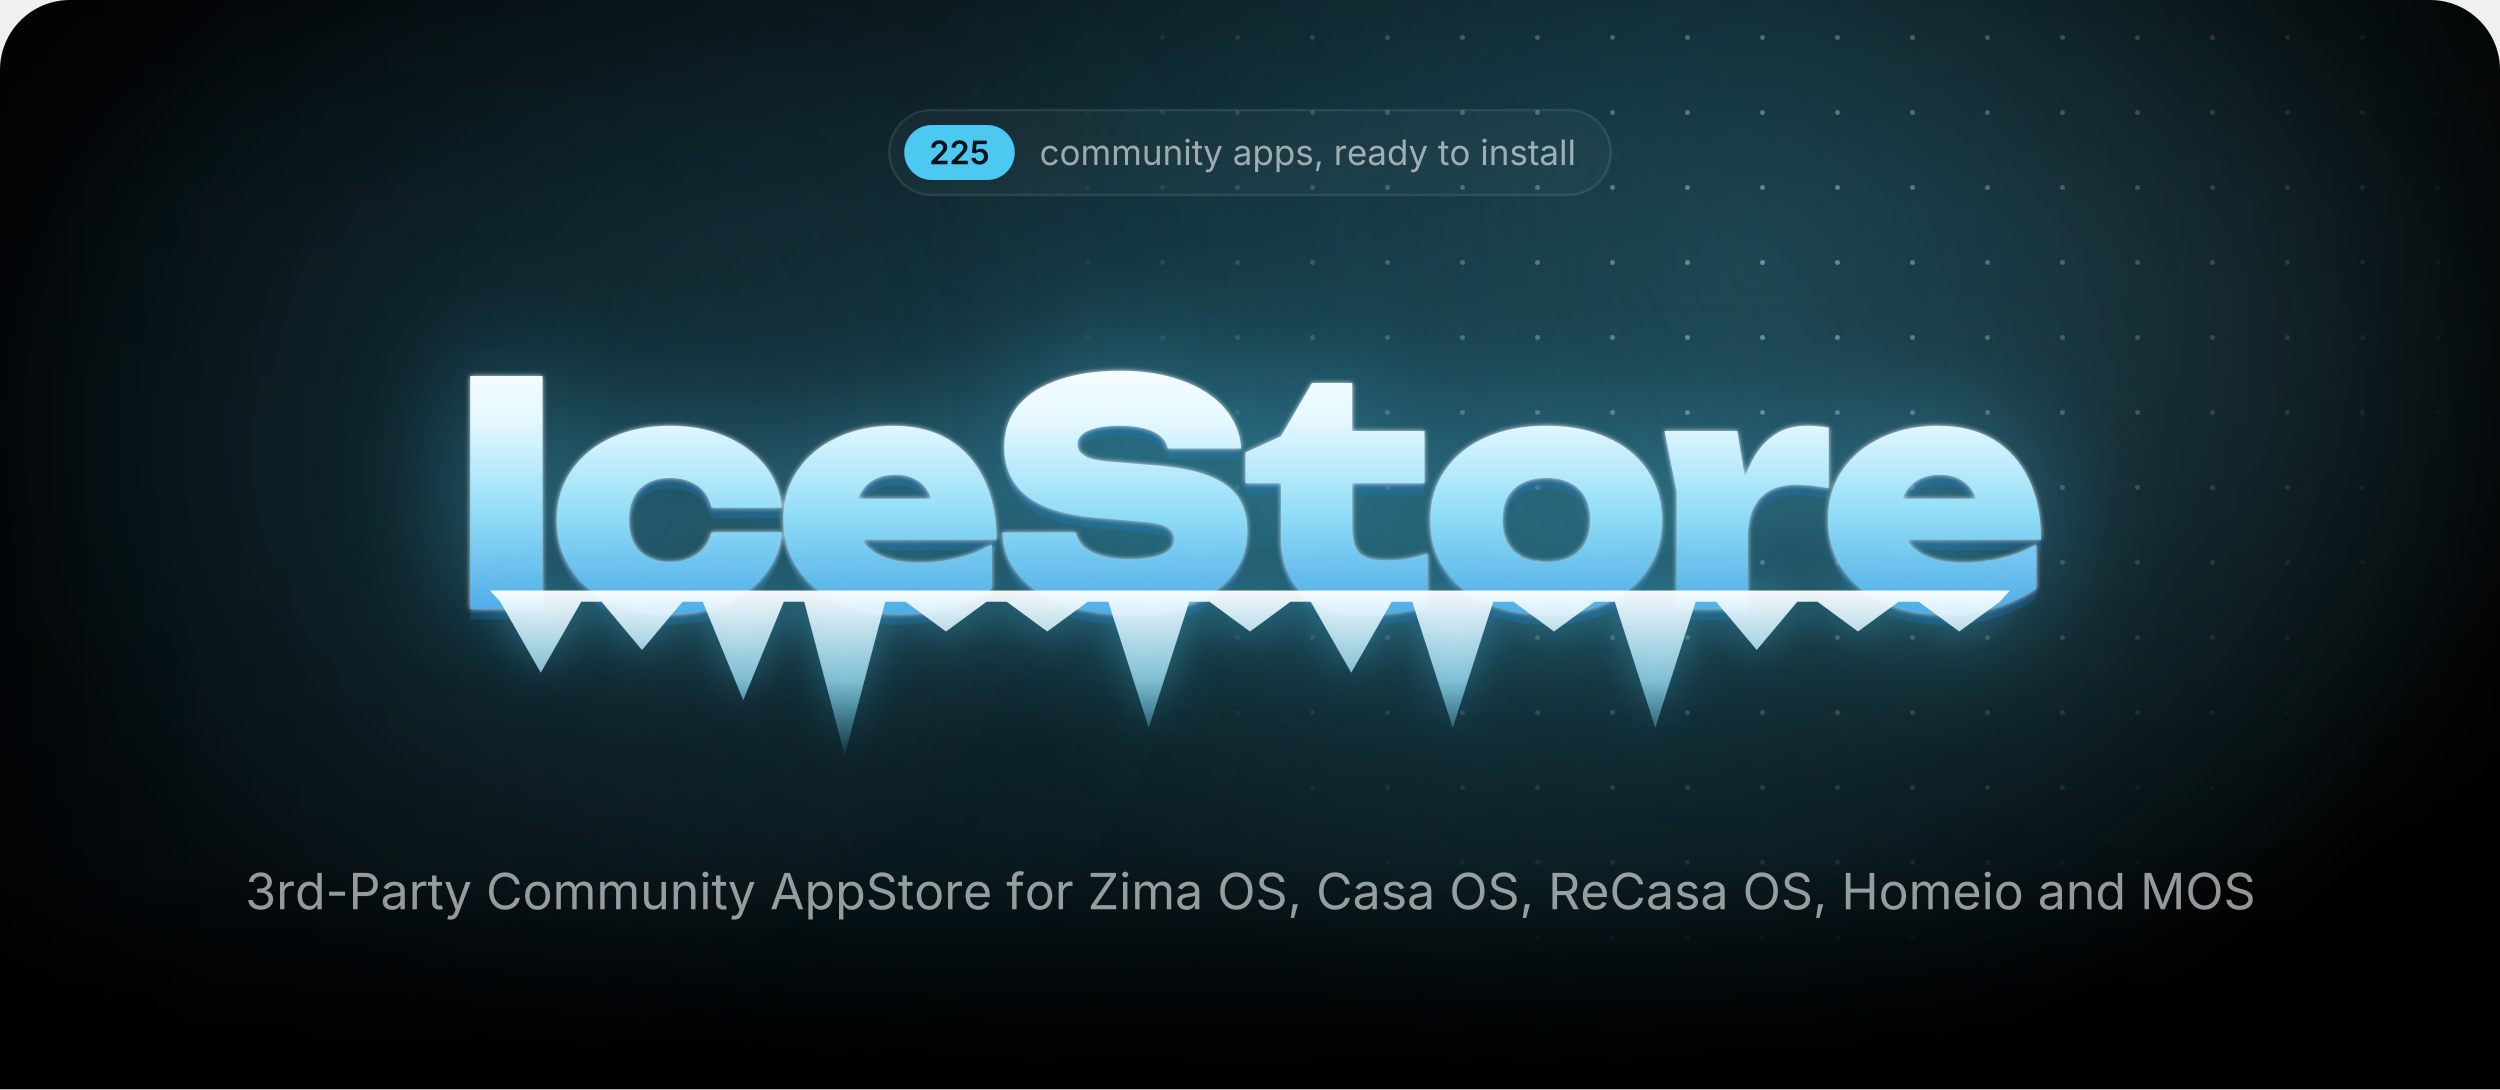
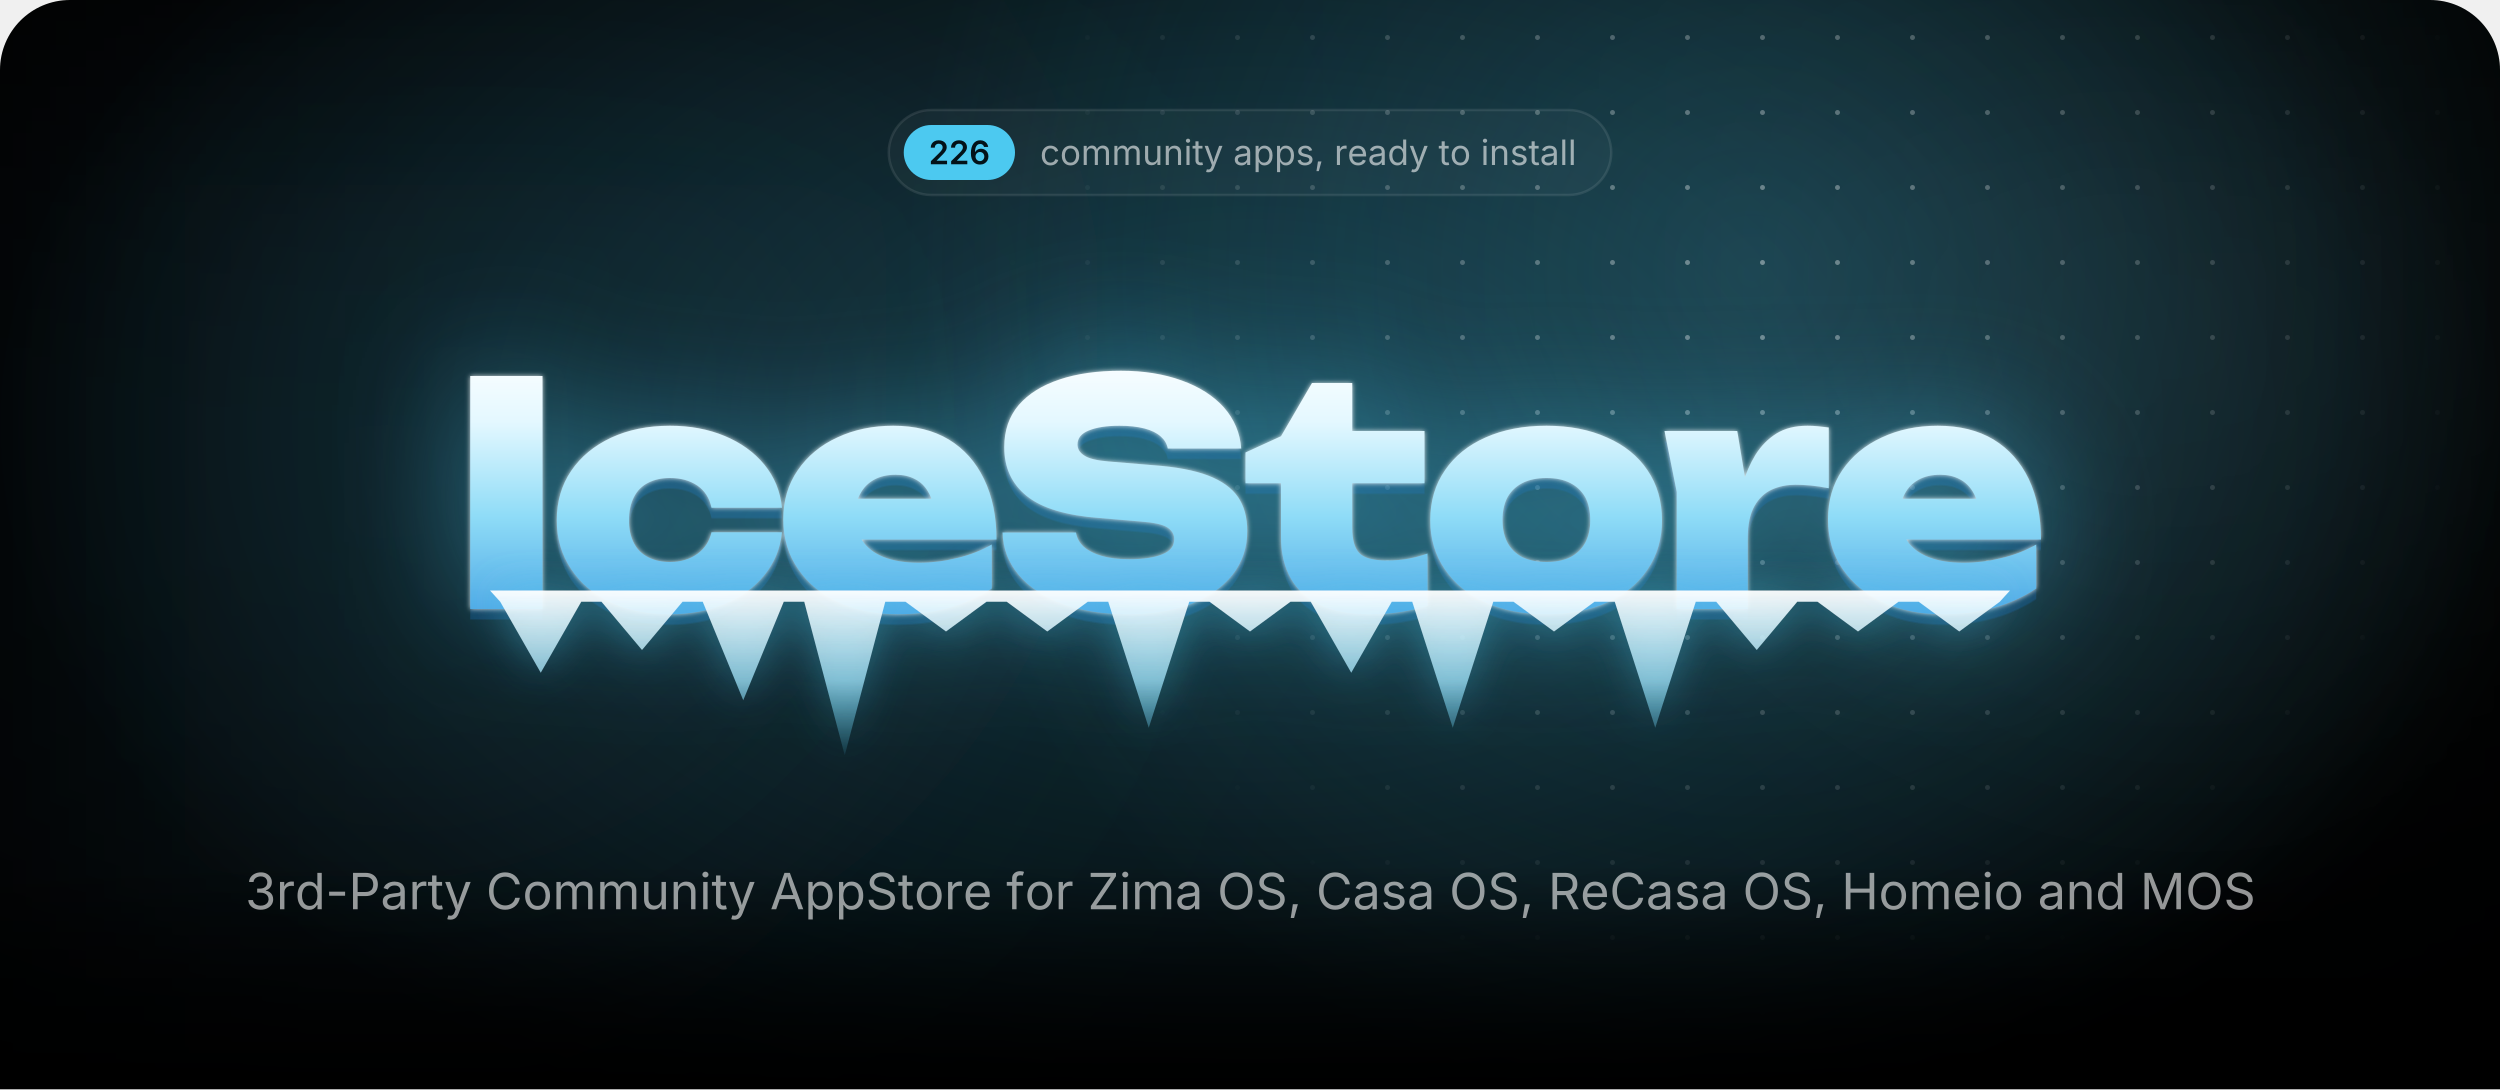
<svg xmlns="http://www.w3.org/2000/svg" width="1000" height="435.7" viewBox="0 0 1000 435.7">
  <style>.blob{transform-box:fill-box;transform-origin:center;animation:drift 22s ease-in-out infinite alternate}.blob+.blob{animation-duration:28s;animation-direction:alternate-reverse}@keyframes drift{to{transform:translate(180px,60px) scale(1.2)}}.spot{animation:spot 18s ease-in-out infinite alternate}@keyframes spot{to{transform:translate(-420px,40px)}}.gl{animation:gl 6s ease-in-out infinite}@keyframes gl{0%,35%{transform:translateX(0)}70%,100%{transform:translateX(1741px)}}.sp{transform-box:fill-box;transform-origin:center;opacity:0;animation:tw 3.2s ease-in-out infinite}@keyframes tw{0%,100%{opacity:0;transform:scale(.3) rotate(0)}50%{opacity:1;transform:scale(1) rotate(45deg)}}@media(prefers-reduced-motion:reduce){*{animation:none!important}}</style>
  <defs>
    <path id="semi.1343" d="M134 0V192L651 701Q724 776 774 834Q823 892 848 946Q874 1001 874 1065Q874 1135 842 1186Q809 1237 754 1264Q698 1292 627 1292Q552 1292 496 1262Q441 1232 411 1176Q381 1121 381 1044H126Q126 1185 190 1290Q255 1395 368 1452Q482 1510 630 1510Q779 1510 892 1454Q1005 1398 1068 1300Q1131 1203 1131 1078Q1131 995 1100 916Q1069 837 989 738Q909 638 763 498L504 234V223H1153V0Z" />
-     <path id="semi.1347" d="M618 -20Q472 -20 358 34Q243 89 176 185Q109 281 105 404H365Q368 343 403 296Q438 250 494 224Q550 197 618 197Q698 197 760 234Q821 270 856 334Q892 399 892 483Q892 568 856 634Q819 700 756 738Q692 775 610 775Q542 775 478 750Q413 724 375 683L133 722L211 1490H1073V1266H432L390 870H398Q440 919 516 950Q591 982 681 982Q782 982 868 946Q954 909 1018 842Q1081 776 1116 686Q1151 596 1151 489Q1151 341 1083 226Q1015 112 895 46Q775 -20 618 -20Z" />
+     <path id="semi.1349" d="M671 -20Q565 -20 464 16Q362 53 280 136Q199 220 151 358Q103 497 103 702Q103 894 144 1044Q184 1193 260 1297Q337 1401 445 1456Q553 1510 687 1510Q826 1510 934 1455Q1043 1400 1110 1305Q1177 1210 1193 1089H931Q910 1175 847 1227Q784 1279 687 1279Q583 1279 510 1218Q438 1157 400 1044Q363 930 363 772H374Q410 837 466 883Q523 929 594 954Q666 978 745 978Q876 978 980 916Q1085 853 1146 744Q1207 634 1207 492Q1207 346 1140 230Q1073 114 952 47Q832 -20 671 -20ZM670 197Q749 197 812 236Q875 274 912 340Q948 406 948 487Q948 567 912 632Q877 697 815 735Q753 773 673 773Q614 773 563 750Q512 728 474 688Q435 648 414 596Q393 544 393 486Q393 408 429 342Q465 276 528 236Q591 197 670 197Z" />
    <path id="regular.586" d="M613 -24Q461 -24 346 48Q232 120 168 250Q104 380 104 552Q104 727 168 858Q232 988 346 1060Q461 1132 613 1132Q694 1132 766 1111Q838 1090 898 1050Q957 1011 1000 954Q1043 896 1066 823L893 774Q881 817 856 853Q831 889 796 916Q760 942 714 956Q668 971 613 971Q501 971 429 912Q357 854 322 759Q287 664 287 552Q287 442 322 348Q357 253 429 195Q501 137 613 137Q669 137 716 152Q763 167 800 194Q836 222 861 260Q886 298 898 343L1070 294Q1048 219 1004 160Q961 102 901 60Q841 19 768 -2Q695 -24 613 -24Z" />
    <path id="regular.790" d="M613 -24Q461 -24 346 48Q232 120 168 250Q104 380 104 552Q104 727 168 858Q232 988 346 1060Q461 1132 613 1132Q766 1132 881 1060Q996 988 1060 858Q1124 727 1124 552Q1124 380 1060 250Q996 120 881 48Q766 -24 613 -24ZM613 137Q726 137 799 195Q872 253 907 348Q942 442 942 552Q942 663 907 758Q872 854 799 912Q726 971 613 971Q501 971 429 912Q357 854 322 759Q287 664 287 552Q287 442 322 348Q357 253 429 195Q501 137 613 137Z" />
    <path id="regular.766" d="M158 0V1118H333L334 868H320Q343 959 392 1018Q442 1078 508 1108Q575 1138 647 1138Q769 1138 844 1063Q920 988 942 866H918Q938 950 991 1011Q1044 1072 1120 1105Q1195 1138 1284 1138Q1381 1138 1461 1096Q1541 1054 1588 969Q1636 884 1636 754V0H1456V749Q1456 870 1388 922Q1320 974 1230 974Q1155 974 1100 942Q1046 911 1016 856Q987 801 987 730V0H807V767Q807 860 745 917Q683 974 588 974Q523 974 466 944Q408 913 373 853Q338 793 338 704V0Z" />
    <path id="regular.915" d="M537 -14Q424 -14 338 32Q253 79 206 173Q158 267 158 408V1118H338V423Q338 294 406 221Q474 148 591 148Q671 148 734 183Q798 218 835 286Q872 353 872 448V1118H1053V0H879V271H903Q851 114 756 50Q660 -14 537 -14Z" />
    <path id="regular.773" d="M338 670V0H158V1118H331L332 847H307Q358 1002 452 1067Q547 1132 674 1132Q787 1132 872 1086Q957 1039 1004 946Q1052 852 1052 710V0H872V695Q872 824 804 897Q737 970 620 970Q540 970 476 935Q412 900 375 833Q338 766 338 670Z" />
    <path id="regular.689" d="M158 0V1118H338V0ZM249 1301Q198 1301 161 1336Q124 1371 124 1420Q124 1470 161 1504Q198 1539 249 1539Q301 1539 338 1504Q375 1470 375 1420Q375 1371 338 1336Q301 1301 249 1301Z" />
    <path id="regular.889" d="M598 1118V964H20V1118ZM188 1384H368V290Q368 215 398 180Q429 146 500 146Q517 146 544 150Q570 154 592 158L629 6Q601 -4 566 -9Q530 -14 495 -14Q350 -14 269 62Q188 139 188 276Z" />
    <path id="regular.998" d="M140 -405 186 -249 205 -254Q260 -268 305 -262Q350 -255 386 -217Q422 -179 449 -99L481 -6L54 1118H251L489 455Q527 351 553 249Q579 147 608 51H542Q571 147 598 250Q624 352 661 455L901 1118H1097L606 -167Q572 -256 524 -314Q477 -371 414 -398Q351 -426 272 -426Q224 -426 189 -419Q154 -412 140 -405Z" />
    <path id="regular.507" d="M471 -26Q365 -26 278 14Q192 54 141 131Q90 208 90 318Q90 414 128 474Q166 534 230 568Q293 603 370 620Q447 637 525 647Q625 660 688 667Q751 674 782 691Q812 708 812 749V755Q812 825 786 874Q760 922 708 948Q656 974 578 974Q498 974 441 949Q384 924 348 886Q313 849 295 810L122 867Q165 969 238 1026Q311 1084 399 1108Q487 1132 573 1132Q629 1132 700 1118Q772 1105 838 1065Q905 1025 948 946Q992 868 992 737V0H815V152H803Q784 113 742 72Q700 30 633 2Q566 -26 471 -26ZM502 133Q602 133 671 172Q740 211 776 274Q812 336 812 404V559Q801 546 764 536Q727 525 680 517Q632 509 588 504Q543 498 517 495Q452 487 396 468Q339 448 305 410Q271 373 271 309Q271 251 301 212Q331 173 383 153Q435 133 502 133Z" />
    <path id="regular.843" d="M158 -418V1118H332V939H352Q371 969 405 1014Q439 1060 503 1096Q567 1132 676 1132Q816 1132 922 1062Q1029 992 1090 862Q1150 733 1150 556Q1150 378 1090 248Q1030 118 924 47Q817 -24 677 -24Q571 -24 506 12Q441 49 406 96Q371 142 352 173H338V-418ZM650 137Q755 137 826 194Q896 250 932 346Q967 441 967 558Q967 674 932 768Q897 861 826 916Q756 971 650 971Q547 971 477 919Q407 867 372 774Q336 682 336 558Q336 434 372 339Q408 244 478 190Q549 137 650 137Z" />
    <path id="regular.871" d="M538 -24Q423 -24 334 10Q244 43 186 109Q128 175 108 271L279 312Q303 220 370 177Q436 134 536 134Q653 134 722 184Q792 234 792 303Q792 361 752 400Q711 438 628 457L442 501Q290 537 216 612Q142 688 142 806Q142 902 196 976Q250 1049 344 1090Q437 1132 556 1132Q671 1132 752 1098Q832 1063 882 1002Q933 942 958 863L795 821Q772 881 718 930Q665 979 557 979Q457 979 390 933Q324 887 324 817Q324 755 369 718Q414 680 512 657L681 617Q833 581 906 506Q979 430 979 315Q979 217 924 140Q868 64 768 20Q669 -24 538 -24Z" />
    <path id="regular.1501" d="M128 -359 216 208H422L266 -359Z" />
    <path id="regular.852" d="M158 0V1118H332V946H344Q375 1031 454 1082Q534 1134 634 1134Q654 1134 682 1133Q709 1132 725 1131V950Q717 952 685 956Q653 960 617 960Q537 960 474 926Q410 893 374 834Q338 776 338 700V0Z" />
    <path id="regular.614" d="M628 -24Q466 -24 348 48Q231 120 168 249Q104 378 104 550Q104 722 166 853Q228 984 342 1058Q455 1132 607 1132Q696 1132 782 1102Q869 1073 940 1008Q1010 942 1052 835Q1094 728 1094 573V498H226V650H997L913 594Q913 704 878 790Q844 875 776 924Q708 972 607 972Q506 972 434 922Q362 873 324 794Q286 714 286 623V522Q286 398 329 312Q372 225 450 180Q527 136 629 136Q695 136 749 155Q803 174 842 212Q881 251 902 308L1076 260Q1050 176 988 112Q926 48 834 12Q743 -24 628 -24Z" />
    <path id="regular.597" d="M577 -24Q438 -24 331 47Q224 118 164 248Q104 378 104 556Q104 733 164 862Q225 992 332 1062Q439 1132 578 1132Q687 1132 751 1096Q815 1060 850 1014Q884 969 902 939H916V1490H1096V0H922V173H902Q884 142 848 96Q813 49 748 12Q684 -24 577 -24ZM604 137Q706 137 776 190Q846 244 882 339Q918 434 918 558Q918 682 882 774Q847 867 777 919Q707 971 604 971Q498 971 428 916Q357 861 322 768Q287 674 287 558Q287 441 322 346Q358 250 429 194Q500 137 604 137Z" />
    <path id="regular.736" d="M338 1490V0H158V1490Z" />
    <path id="regular.1345" d="M635 -20Q489 -20 376 30Q263 80 196 169Q130 258 125 376H317Q323 305 366 254Q408 202 478 174Q547 147 632 147Q726 147 798 180Q871 212 913 271Q955 330 955 407Q955 488 914 550Q874 611 797 646Q720 681 609 681H488V846H609Q696 846 762 878Q829 909 866 966Q903 1023 903 1100Q903 1174 870 1229Q838 1284 778 1314Q718 1345 637 1345Q561 1345 494 1318Q428 1290 386 1239Q343 1188 340 1115H157Q161 1232 227 1321Q293 1410 402 1460Q510 1510 641 1510Q780 1510 880 1454Q981 1398 1035 1307Q1089 1216 1089 1110Q1089 984 1022 896Q956 808 842 774V762Q937 747 1004 698Q1072 649 1108 574Q1143 499 1143 405Q1143 283 1077 187Q1011 91 896 36Q781 -20 635 -20Z" />
    <path id="regular.1459" d="M798 719V553H144V719Z" />
    <path id="regular.375" d="M180 0V1490H690Q864 1490 976 1426Q1089 1363 1144 1256Q1198 1149 1198 1016Q1198 883 1144 775Q1089 667 977 603Q865 539 691 539H330V706H682Q800 706 872 746Q944 787 976 858Q1009 928 1009 1016Q1009 1104 976 1174Q944 1243 872 1283Q799 1323 680 1323H370V0Z" />
    <path id="regular.73" d="M783 -20Q592 -20 442 72Q293 165 208 336Q122 508 122 744Q122 981 208 1152Q293 1324 442 1417Q592 1510 783 1510Q896 1510 996 1477Q1097 1444 1177 1380Q1257 1317 1310 1226Q1364 1136 1384 1021H1194Q1178 1098 1140 1156Q1101 1214 1046 1254Q990 1294 923 1314Q856 1334 783 1334Q649 1334 541 1266Q433 1198 370 1066Q307 935 307 744Q307 554 370 422Q434 291 542 224Q650 156 783 156Q856 156 923 176Q990 197 1046 236Q1101 276 1140 334Q1178 393 1194 469H1384Q1365 355 1312 265Q1258 175 1178 111Q1098 47 998 14Q897 -20 783 -20Z" />
    <path id="regular.2" d="M52 0 593 1490H813L1361 0H1161L845 884Q816 966 778 1088Q739 1211 684 1401H720Q666 1209 626 1084Q587 960 561 884L254 0ZM324 416V582H1089V416Z" />
    <path id="regular.397" d="M657 -26Q496 -26 378 26Q259 78 192 172Q125 265 116 390H311Q319 306 368 252Q417 197 494 170Q570 144 657 144Q758 144 838 177Q919 210 966 270Q1013 330 1013 409Q1013 481 972 526Q932 571 865 600Q798 629 718 651L538 702Q358 753 258 848Q158 943 158 1091Q158 1217 226 1312Q294 1406 410 1458Q526 1510 670 1510Q817 1510 930 1458Q1043 1406 1108 1316Q1174 1227 1178 1114H992Q979 1223 888 1282Q797 1342 664 1342Q568 1342 496 1310Q423 1279 383 1224Q343 1170 343 1100Q343 1022 392 974Q440 927 506 900Q573 874 627 859L776 818Q836 802 908 774Q981 746 1047 700Q1113 653 1156 582Q1198 510 1198 406Q1198 284 1134 186Q1071 88 950 31Q829 -26 657 -26Z" />
    <path id="regular.647" d="M678 1118V964H20V1118ZM240 0V1267Q240 1364 286 1429Q331 1494 404 1527Q477 1560 558 1560Q622 1560 664 1550Q706 1539 726 1530L676 1376Q662 1381 640 1387Q617 1393 579 1393Q496 1393 458 1350Q420 1308 420 1227V0Z" />
    <path id="regular.496" d="M130 0V134L796 1125Q841 1192 892 1260Q943 1327 994 1393L1015 1331Q923 1325 830 1324Q737 1322 645 1322H122V1490H1158V1354L502 379Q454 308 400 237Q347 166 294 97L273 159Q365 165 456 166Q548 168 640 168H1166V0Z" />
    <path id="regular.321" d="M784 -20Q593 -20 444 72Q294 165 208 336Q122 508 122 744Q122 981 208 1152Q294 1324 444 1417Q593 1510 784 1510Q975 1510 1124 1417Q1273 1324 1358 1152Q1444 981 1444 744Q1444 508 1358 336Q1273 165 1124 72Q975 -20 784 -20ZM784 156Q917 156 1024 224Q1132 291 1196 422Q1259 554 1259 744Q1259 936 1196 1068Q1132 1199 1024 1266Q917 1334 784 1334Q650 1334 542 1266Q434 1198 370 1066Q307 935 307 744Q307 554 370 423Q434 292 542 224Q650 156 784 156Z" />
    <path id="regular.384" d="M180 0V1490H690Q864 1490 976 1430Q1089 1371 1144 1267Q1198 1163 1198 1030Q1198 897 1144 795Q1089 693 977 636Q865 578 691 578H286V747H682Q800 747 872 782Q943 816 976 880Q1009 943 1009 1030Q1009 1119 976 1184Q943 1250 871 1286Q799 1323 680 1323H370V0ZM1036 0 676 671H890L1256 0Z" />
    <path id="regular.161" d="M180 0V1490H370V846H1152V1490H1342V0H1152V678H370V0Z" />
    <path id="regular.292" d="M180 0V1490H450L817 550Q830 517 846 468Q863 418 882 360Q900 302 917 244Q934 187 947 138H905Q919 184 936 240Q953 297 972 356Q990 414 1007 465Q1024 516 1037 550L1399 1490H1670V0H1483V851Q1483 897 1484 956Q1484 1015 1486 1080Q1487 1145 1488 1212Q1490 1279 1491 1342H1507Q1486 1273 1462 1202Q1439 1130 1416 1064Q1394 997 1374 942Q1354 887 1340 851L1007 0H842L504 851Q490 886 471 940Q452 993 430 1058Q407 1124 383 1196Q359 1269 334 1342H352Q354 1286 356 1221Q357 1156 358 1090Q359 1023 360 962Q361 900 361 851V0Z" />
    <radialGradient id="glow">
      <stop stop-color="#4cc9f0" stop-opacity=".28" />
      <stop offset="1" stop-color="#4cc9f0" stop-opacity="0" />
    </radialGradient>
    <radialGradient id="cur">
      <stop stop-color="#4cc9f0" stop-opacity=".2" />
      <stop offset=".65" stop-color="#4cc9f0" stop-opacity="0" />
    </radialGradient>
    <radialGradient id="spot">
      <stop stop-color="#fff" />
      <stop offset="1" stop-color="#000" />
    </radialGradient>
    <pattern id="dots" width="30" height="30" patternUnits="userSpaceOnUse">
      <circle cx="15" cy="15" r="1" fill="#fff" fill-opacity=".4" />
    </pattern>
    <mask id="dm">
      <circle class="spot" cx="700" cy="110" r="300" fill="url(#spot)" />
    </mask>
    <linearGradient id="fade" x2="0" y2="1">
      <stop offset="0.793" stop-color="#fff" />
      <stop offset="1" stop-color="#000" />
    </linearGradient>
    <mask id="bf">
      <rect width="1000" height="435.7" fill="url(#fade)" />
    </mask>
    <filter id="blur" filterUnits="userSpaceOnUse" x="-500" y="-500" width="2000" height="1500">
      <feGaussianBlur stdDeviation="90" />
    </filter>
    <linearGradient id="ice" gradientUnits="userSpaceOnUse" x1="0" y1="138" x2="0" y2="256">
      <stop stop-color="#fff" />
      <stop offset=".26" stop-color="#e4f8ff" />
      <stop offset=".58" stop-color="#8fdcf7" />
      <stop offset="1" stop-color="#3d9be0" />
    </linearGradient>
    <linearGradient id="ig" x2="0" y2="1">
      <stop stop-color="#fff" stop-opacity=".95" />
      <stop offset=".55" stop-color="#9fe3fa" stop-opacity=".75" />
      <stop offset="1" stop-color="#4cc9f0" stop-opacity=".1" />
    </linearGradient>
    <linearGradient id="gl">
      <stop stop-color="#fff" stop-opacity="0" />
      <stop offset=".5" stop-color="#fff" stop-opacity=".95" />
      <stop offset="1" stop-color="#fff" stop-opacity="0" />
    </linearGradient>
    <clipPath id="wc">
      <path d="M188.1 150.4H217V243.6H188.1ZM312.8 212.9Q311.8 222.7 305.7 230.1Q299.7 237.5 289.9 241.6Q280.1 245.7 268 245.7Q254.7 245.7 244.4 241Q234.2 236.3 228.5 227.7Q222.7 219.1 222.7 208.1Q222.7 196.8 228.5 188.3Q234.2 179.9 244.4 175.1Q254.7 170.3 268 170.3Q280.1 170.3 289.9 174.4Q299.7 178.5 305.7 185.8Q311.8 193.2 312.8 203.1H284.6Q283.4 197.3 278.9 194.2Q274.4 191.2 268 191.2Q263 191.2 259.3 193.1Q255.5 195 253.6 198.8Q251.6 202.6 251.6 208.1Q251.6 213.5 253.6 217.3Q255.5 221 259.3 222.9Q263 224.8 268 224.8Q274.4 224.8 278.9 221.6Q283.4 218.3 284.6 212.9ZM359 245.7Q345.9 245.7 335.6 241Q325.2 236.3 319.3 227.7Q313.3 219.1 313.3 207.7Q313.3 196.5 319.1 188.1Q324.9 179.6 334.9 175Q344.9 170.3 357.3 170.3Q370.3 170.3 379.5 175.8Q388.7 181.4 393.6 191.6Q398.6 201.9 398.6 215.8H336.6V199.5H382.2L373.8 205.1Q373.3 200.2 371.3 196.8Q369.4 193.4 366.1 191.7Q362.8 189.9 358.3 189.9Q353.2 189.9 349.6 191.9Q346 193.9 344.1 197.5Q342.1 201 342.1 205.5Q342.1 211.8 344.9 216.2Q347.7 220.5 353.4 222.8Q359.2 225.1 367.6 225.1Q375.3 225.1 382.9 223.2Q390.5 221.4 396.7 217.8V235.4Q389.1 240.4 379.7 243.1Q370.3 245.7 359 245.7ZM401 213H430.4Q430.9 216.3 433.5 218.7Q436.2 221.1 440.8 222.4Q445.4 223.7 451.6 223.7Q460.2 223.7 465 221.7Q469.7 219.8 469.7 215.7Q469.7 212.8 467 211Q464.3 209.2 456.2 208.6L439.8 207.2Q419.7 205.7 410.7 198.4Q401.7 191.2 401.7 178.9Q401.7 168.8 407.5 162Q413.3 155.3 423.8 151.8Q434.2 148.3 448.4 148.3Q462 148.3 472.7 152.2Q483.3 156 489.6 163Q495.8 170.1 496.5 179.4H467.1Q466.6 176.6 464.3 174.6Q462 172.5 457.8 171.4Q453.6 170.3 447.8 170.3Q440.1 170.3 435.5 172.2Q431 174 431 177.8Q431 180.5 433.7 182.2Q436.3 184 443.5 184.6L461.5 186.1Q475 187.1 483.2 190.2Q491.5 193.4 495.2 198.8Q498.9 204.2 498.9 212.4Q498.9 222.4 493 229.9Q487 237.4 476.3 241.6Q465.5 245.7 451.1 245.7Q436.3 245.7 425.1 241.6Q414 237.5 407.6 230.1Q401.3 222.7 401 213ZM498.2 193.3V181L512.4 174.5L524.8 153.2H540.9V172.4H569.8V193.3H540.9V211.1Q540.9 218.3 543.7 221.2Q546.5 224.2 554.7 224.2Q559.8 224.2 563.8 223.4Q567.8 222.6 571 221.4V242.4Q567 243.6 560.9 244.7Q554.9 245.7 548.1 245.7Q536 245.7 528.1 242Q520.2 238.3 516.3 231.3Q512.4 224.4 512.4 214.9V193.3ZM618.5 245.7Q604.7 245.7 594.2 241Q583.8 236.3 578 227.8Q572.1 219.3 572.1 208.1Q572.1 196.6 578 188.1Q583.8 179.6 594.2 175Q604.7 170.3 618.6 170.3Q632.4 170.3 642.8 175Q653.3 179.6 659 188.1Q664.8 196.6 664.8 208.1Q664.8 219.3 659 227.8Q653.3 236.3 642.8 241Q632.4 245.7 618.5 245.7ZM618.6 224.8Q624.2 224.8 628.1 222.9Q632 220.9 634.1 217.1Q636.1 213.3 636.1 208.1Q636.1 202.7 634.1 198.9Q632 195.2 628.1 193.2Q624.2 191.2 618.6 191.2Q613 191.2 609 193.2Q605.1 195.2 603 198.9Q601 202.7 601 208Q601 213.3 603 217.1Q605.1 220.9 609 222.9Q613 224.8 618.6 224.8ZM665.8 172.4H694.9L699.1 197.6V243.6H670.7V196.8ZM731.5 171V195.3Q727.6 194.5 724.3 194.2Q721 193.9 718.2 193.9Q713.1 193.9 708.8 195.8Q704.4 197.8 701.8 202.4Q699.1 207.1 699.1 215.3L693.9 208.8Q695 201.1 696.9 194.2Q698.9 187.3 702.2 181.9Q705.6 176.5 710.6 173.4Q715.6 170.3 723 170.3Q725 170.3 727.1 170.5Q729.2 170.7 731.5 171ZM776.9 245.7Q763.7 245.7 753.4 241Q743.1 236.3 737.1 227.7Q731.2 219.1 731.2 207.7Q731.2 196.5 736.9 188.1Q742.7 179.6 752.7 175Q762.7 170.3 775.1 170.3Q788.2 170.3 797.4 175.8Q806.6 181.4 811.5 191.6Q816.4 201.9 816.4 215.8H754.4V199.5H800L791.7 205.1Q791.2 200.2 789.2 196.8Q787.2 193.4 783.9 191.7Q780.6 189.9 776.1 189.9Q771 189.9 767.4 191.9Q763.8 193.9 761.9 197.5Q760 201 760 205.5Q760 211.8 762.8 216.2Q765.6 220.5 771.3 222.8Q777 225.1 785.5 225.1Q793.2 225.1 800.7 223.2Q808.3 221.4 814.5 217.8V235.4Q807 240.4 797.6 243.1Q788.2 245.7 776.9 245.7Z" />
    </clipPath>
    <filter id="frost" x="-20%" y="-60%" width="140%" height="220%" color-interpolation-filters="sRGB">
      <feGaussianBlur in="SourceAlpha" stdDeviation="1" result="a" />
      <feFlood flood-color="#fff" flood-opacity=".85" />
      <feComposite in2="a" operator="in" result="s1" />
      <feGaussianBlur in="SourceAlpha" stdDeviation="25.2" result="b" />
      <feFlood flood-color="#4cc9f0" flood-opacity=".5" />
      <feComposite in2="b" operator="in" result="s2" />
      <feOffset in="SourceAlpha" dy="4.2" result="c" />
      <feFlood flood-color="#125696" flood-opacity=".4" />
      <feComposite in2="c" operator="in" result="s3" />
      <feMerge>
        <feMergeNode in="s3" />
        <feMergeNode in="s2" />
        <feMergeNode in="s1" />
        <feMergeNode in="SourceGraphic" />
      </feMerge>
    </filter>
    <filter id="drip" x="-10%" y="-60%" width="120%" height="220%">
      <feGaussianBlur in="SourceAlpha" stdDeviation="8.4" result="b" />
      <feFlood flood-color="#4cc9f0" flood-opacity=".45" />
      <feComposite in2="b" operator="in" />
      <feMerge>
        <feMergeNode />
        <feMergeNode in="SourceGraphic" />
      </feMerge>
    </filter>
    <clipPath id="pg">
      <path d="M0,28 A28,28 0 0 1 28,0 H972 A28,28 0 0 1 1000,28 V435.7 A0,0 0 0 1 1000,435.7 H0 A0,0 0 0 1 0,435.7 Z" />
    </clipPath>
  </defs>
  <g clip-path="url(#pg)">
    <rect x="0" y="0" width="1000" height="435.7" rx="0" fill="#000" />
    <g mask="url(#bf)">
      <ellipse cx="500" cy="170" rx="500" ry="310" fill="url(#glow)" />
      <circle class="blob" cx="140" cy="140" r="260" fill="#4cc9f0" fill-opacity=".1" filter="url(#blur)" />
      <circle class="blob" cx="900" cy="40" r="220" fill="#a5e8ff" fill-opacity=".08" filter="url(#blur)" />
      <circle class="spot" cx="700" cy="110" r="520" fill="url(#cur)" />
      <rect width="1000" height="435.7" fill="url(#dots)" mask="url(#dm)" />
    </g>
-     <rect x="355.7" y="44" width="288.6" height="34" rx="17" fill="rgba(255,255,255,.035)" stroke="rgba(255,255,255,.09)" />
-     <rect x="361.7" y="50" width="44.2" height="22" rx="11" fill="#4cc9f0" />
-     <g fill="#031219" transform="translate(371.7,65.7) scale(0.00635,-0.00635)">
+     <rect x="355.5" y="44" width="289" height="34" rx="17" fill="rgba(255,255,255,.035)" stroke="rgba(255,255,255,.09)" />
+     <rect x="361.5" y="50" width="44.5" height="22" rx="11" fill="#4cc9f0" />
+     <g fill="#031219" transform="translate(371.5,65.7) scale(0.00635,-0.00635)">
      <use href="#semi.1343" x="0" />
      <use href="#semi.1343" x="1276" />
-       <use href="#semi.1347" x="2552" />
-     </g>
-     <g fill="rgba(255,255,255,.58)" transform="translate(415.8,66) scale(0.00684,-0.00684)">
+       <use href="#semi.1349" x="2552" />
+     </g>
+     <g fill="rgba(255,255,255,.58)" transform="translate(416,66) scale(0.00684,-0.00684)">
      <use href="#regular.586" x="0" />
      <use href="#regular.790" x="1170" />
      <use href="#regular.766" x="2398" />
      <use href="#regular.766" x="4192" />
      <use href="#regular.915" x="5986" />
      <use href="#regular.773" x="7197" />
      <use href="#regular.689" x="8407" />
      <use href="#regular.889" x="8903" />
      <use href="#regular.998" x="9573" />
      <use href="#regular.507" x="11300" />
      <use href="#regular.843" x="12450" />
      <use href="#regular.843" x="13704" />
      <use href="#regular.871" x="14958" />
      <use href="#regular.1501" x="16039" />
      <use href="#regular.852" x="17205" />
      <use href="#regular.614" x="17976" />
      <use href="#regular.507" x="19170" />
      <use href="#regular.597" x="20320" />
      <use href="#regular.998" x="21574" />
      <use href="#regular.889" x="23301" />
      <use href="#regular.790" x="23971" />
      <use href="#regular.689" x="25775" />
      <use href="#regular.773" x="26271" />
      <use href="#regular.871" x="27481" />
      <use href="#regular.889" x="28562" />
      <use href="#regular.507" x="29232" />
      <use href="#regular.736" x="30382" />
      <use href="#regular.736" x="30878" />
    </g>
    <g filter="url(#frost)">
      <path fill="url(#ice)" d="M188.1 150.4H217V243.6H188.1ZM312.8 212.9Q311.8 222.7 305.7 230.1Q299.7 237.5 289.9 241.6Q280.1 245.7 268 245.7Q254.7 245.7 244.4 241Q234.2 236.3 228.5 227.7Q222.7 219.1 222.7 208.1Q222.7 196.8 228.5 188.3Q234.2 179.9 244.4 175.1Q254.7 170.3 268 170.3Q280.1 170.3 289.9 174.4Q299.7 178.5 305.7 185.8Q311.8 193.2 312.8 203.1H284.6Q283.4 197.3 278.9 194.2Q274.4 191.2 268 191.2Q263 191.2 259.3 193.1Q255.5 195 253.6 198.8Q251.6 202.6 251.6 208.1Q251.6 213.5 253.6 217.3Q255.5 221 259.3 222.9Q263 224.8 268 224.8Q274.4 224.8 278.9 221.6Q283.4 218.3 284.6 212.9ZM359 245.7Q345.9 245.7 335.6 241Q325.2 236.3 319.3 227.7Q313.3 219.1 313.3 207.7Q313.3 196.5 319.1 188.1Q324.9 179.6 334.9 175Q344.9 170.3 357.3 170.3Q370.3 170.3 379.5 175.8Q388.7 181.4 393.6 191.6Q398.6 201.9 398.6 215.8H336.6V199.5H382.2L373.8 205.1Q373.3 200.2 371.3 196.8Q369.4 193.4 366.1 191.7Q362.8 189.9 358.3 189.9Q353.2 189.9 349.6 191.9Q346 193.9 344.1 197.5Q342.1 201 342.1 205.5Q342.1 211.8 344.9 216.2Q347.7 220.5 353.4 222.8Q359.2 225.1 367.6 225.1Q375.3 225.1 382.9 223.2Q390.5 221.4 396.7 217.8V235.4Q389.1 240.4 379.7 243.1Q370.3 245.7 359 245.7ZM401 213H430.4Q430.9 216.3 433.5 218.7Q436.2 221.1 440.8 222.4Q445.4 223.7 451.6 223.7Q460.2 223.7 465 221.7Q469.7 219.8 469.7 215.7Q469.7 212.8 467 211Q464.3 209.2 456.2 208.6L439.8 207.2Q419.7 205.7 410.7 198.4Q401.7 191.2 401.7 178.9Q401.7 168.8 407.5 162Q413.3 155.3 423.8 151.8Q434.2 148.3 448.4 148.3Q462 148.3 472.7 152.2Q483.3 156 489.6 163Q495.8 170.1 496.5 179.4H467.1Q466.6 176.6 464.3 174.6Q462 172.5 457.8 171.4Q453.6 170.3 447.8 170.3Q440.1 170.3 435.5 172.2Q431 174 431 177.8Q431 180.5 433.7 182.2Q436.3 184 443.5 184.6L461.5 186.1Q475 187.1 483.2 190.2Q491.5 193.4 495.2 198.8Q498.9 204.2 498.9 212.4Q498.9 222.4 493 229.9Q487 237.4 476.3 241.6Q465.5 245.7 451.1 245.7Q436.3 245.7 425.1 241.6Q414 237.5 407.6 230.1Q401.3 222.7 401 213ZM498.2 193.3V181L512.4 174.5L524.8 153.2H540.9V172.4H569.8V193.3H540.9V211.1Q540.9 218.3 543.7 221.2Q546.5 224.2 554.7 224.2Q559.8 224.2 563.8 223.4Q567.8 222.6 571 221.4V242.4Q567 243.6 560.9 244.7Q554.9 245.7 548.1 245.7Q536 245.7 528.1 242Q520.2 238.3 516.3 231.3Q512.4 224.4 512.4 214.9V193.3ZM618.5 245.7Q604.7 245.7 594.2 241Q583.8 236.3 578 227.8Q572.1 219.3 572.1 208.1Q572.1 196.6 578 188.1Q583.8 179.6 594.2 175Q604.7 170.3 618.6 170.3Q632.4 170.3 642.8 175Q653.3 179.6 659 188.1Q664.8 196.6 664.8 208.1Q664.8 219.3 659 227.8Q653.3 236.3 642.8 241Q632.4 245.7 618.5 245.7ZM618.6 224.8Q624.2 224.8 628.1 222.9Q632 220.9 634.1 217.1Q636.1 213.3 636.1 208.1Q636.1 202.7 634.1 198.9Q632 195.2 628.1 193.2Q624.2 191.2 618.6 191.2Q613 191.2 609 193.2Q605.1 195.2 603 198.9Q601 202.7 601 208Q601 213.3 603 217.1Q605.1 220.9 609 222.9Q613 224.8 618.6 224.8ZM665.8 172.4H694.9L699.1 197.6V243.6H670.7V196.8ZM731.5 171V195.3Q727.6 194.5 724.3 194.2Q721 193.9 718.2 193.9Q713.1 193.9 708.8 195.8Q704.4 197.8 701.8 202.4Q699.1 207.1 699.1 215.3L693.9 208.8Q695 201.1 696.9 194.2Q698.9 187.3 702.2 181.9Q705.6 176.5 710.6 173.4Q715.6 170.3 723 170.3Q725 170.3 727.1 170.5Q729.2 170.7 731.5 171ZM776.9 245.7Q763.7 245.7 753.4 241Q743.1 236.3 737.1 227.7Q731.2 219.1 731.2 207.7Q731.2 196.5 736.9 188.1Q742.7 179.6 752.7 175Q762.7 170.3 775.1 170.3Q788.2 170.3 797.4 175.8Q806.6 181.4 811.5 191.6Q816.4 201.9 816.4 215.8H754.4V199.5H800L791.7 205.1Q791.2 200.2 789.2 196.8Q787.2 193.4 783.9 191.7Q780.6 189.9 776.1 189.9Q771 189.9 767.4 191.9Q763.8 193.9 761.9 197.5Q760 201 760 205.5Q760 211.8 762.8 216.2Q765.6 220.5 771.3 222.8Q777 225.1 785.5 225.1Q793.2 225.1 800.7 223.2Q808.3 221.4 814.5 217.8V235.4Q807 240.4 797.6 243.1Q788.2 245.7 776.9 245.7Z" />
    </g>
    <g clip-path="url(#wc)">
      <g class="gl">
        <g transform="translate(52.8,0) skewX(-15)">
          <rect x="-518.9" y="118" width="399.4" height="158" rx="0" fill="url(#gl)" />
        </g>
      </g>
    </g>
    <polygon points="196,236.2 200.1,240.7 216.3,269.1 232.5,240.7 240.6,240.7 256.8,260 273,240.7 281.1,240.7 297.3,280.1 313.5,240.7 321.7,240.7 337.9,302.1 354.1,240.7 362.2,240.7 378.4,252.6 394.6,240.7 402.7,240.7 418.9,252.6 435.1,240.7 443.3,240.7 459.5,291.1 475.7,240.7 483.8,240.7 500,252.6 516.2,240.7 524.3,240.7 540.5,269.1 556.7,240.7 564.9,240.7 581.1,291.1 597.3,240.7 605.4,240.7 621.6,252.6 637.8,240.7 645.9,240.7 662.1,291.1 678.3,240.7 686.5,240.7 702.7,260 718.9,240.7 727,240.7 743.2,252.6 759.4,240.7 767.5,240.7 783.7,252.6 799.9,240.7 804,236.2" fill="url(#ig)" filter="url(#drip)" />
    <polygon class="sp" style="animation-delay:0s" fill="#fff" points="171.4,123.8 173.3,132.5 181.9,134.4 173.3,136.3 171.4,145 169.5,136.3 160.8,134.4 169.5,132.5" />
    <polygon class="sp" style="animation-delay:0.9s" fill="#fff" points="337.8,114.4 339.7,123.1 348.3,125 339.7,126.9 337.8,135.5 335.9,126.9 327.2,125 335.9,123.1" />
    <polygon class="sp" style="animation-delay:1.7s" fill="#fff" points="491.4,109.7 493.3,118.3 501.9,120.2 493.3,122.1 491.4,130.8 489.5,122.1 480.8,120.2 489.5,118.3" />
    <polygon class="sp" style="animation-delay:0.4s" fill="#fff" points="651.4,119.1 653.3,127.8 661.9,129.7 653.3,131.6 651.4,140.2 649.5,131.6 640.8,129.7 649.5,127.8" />
    <polygon class="sp" style="animation-delay:2.2s" fill="#fff" points="824.2,126.2 826.1,134.9 834.7,136.8 826.1,138.7 824.2,147.3 822.3,138.7 813.6,136.8 822.3,134.9" />
    <polygon class="sp" style="animation-delay:1.3s" fill="#fff" points="574.6,277.3 576.5,285.9 585.1,287.8 576.5,289.7 574.6,298.4 572.7,289.7 564,287.8 572.7,285.9" />
    <g fill="rgba(255,255,255,.58)" transform="translate(98.1,363.7) scale(0.00977,-0.00977)">
      <use href="#regular.1345" x="0" />
      <use href="#regular.852" x="1265" />
      <use href="#regular.597" x="2036" />
      <use href="#regular.1459" x="3290" />
      <use href="#regular.375" x="4232" />
      <use href="#regular.507" x="5540" />
      <use href="#regular.852" x="6690" />
      <use href="#regular.889" x="7461" />
      <use href="#regular.998" x="8131" />
      <use href="#regular.73" x="9858" />
      <use href="#regular.790" x="11354" />
      <use href="#regular.766" x="12582" />
      <use href="#regular.766" x="14376" />
      <use href="#regular.915" x="16170" />
      <use href="#regular.773" x="17381" />
      <use href="#regular.689" x="18591" />
      <use href="#regular.889" x="19087" />
      <use href="#regular.998" x="19757" />
      <use href="#regular.2" x="21484" />
      <use href="#regular.843" x="22897" />
      <use href="#regular.843" x="24151" />
      <use href="#regular.397" x="25405" />
      <use href="#regular.889" x="26719" />
      <use href="#regular.790" x="27389" />
      <use href="#regular.852" x="28617" />
      <use href="#regular.614" x="29388" />
      <use href="#regular.647" x="31158" />
      <use href="#regular.790" x="31916" />
      <use href="#regular.852" x="33144" />
      <use href="#regular.496" x="34491" />
      <use href="#regular.689" x="35779" />
      <use href="#regular.766" x="36275" />
      <use href="#regular.507" x="38069" />
      <use href="#regular.321" x="39795" />
      <use href="#regular.397" x="41361" />
      <use href="#regular.1501" x="42675" />
      <use href="#regular.73" x="43841" />
      <use href="#regular.507" x="45337" />
      <use href="#regular.871" x="46487" />
      <use href="#regular.507" x="47568" />
      <use href="#regular.321" x="49294" />
      <use href="#regular.397" x="50860" />
      <use href="#regular.1501" x="52174" />
      <use href="#regular.384" x="53340" />
      <use href="#regular.614" x="54658" />
      <use href="#regular.73" x="55852" />
      <use href="#regular.507" x="57348" />
      <use href="#regular.871" x="58498" />
      <use href="#regular.507" x="59579" />
      <use href="#regular.321" x="61305" />
      <use href="#regular.397" x="62871" />
      <use href="#regular.1501" x="64185" />
      <use href="#regular.161" x="65351" />
      <use href="#regular.790" x="66873" />
      <use href="#regular.766" x="68101" />
      <use href="#regular.614" x="69895" />
      <use href="#regular.689" x="71089" />
      <use href="#regular.790" x="71585" />
      <use href="#regular.507" x="73389" />
      <use href="#regular.773" x="74539" />
      <use href="#regular.597" x="75749" />
      <use href="#regular.292" x="77579" />
      <use href="#regular.321" x="79429" />
      <use href="#regular.397" x="80995" />
    </g>
  </g>
</svg>
